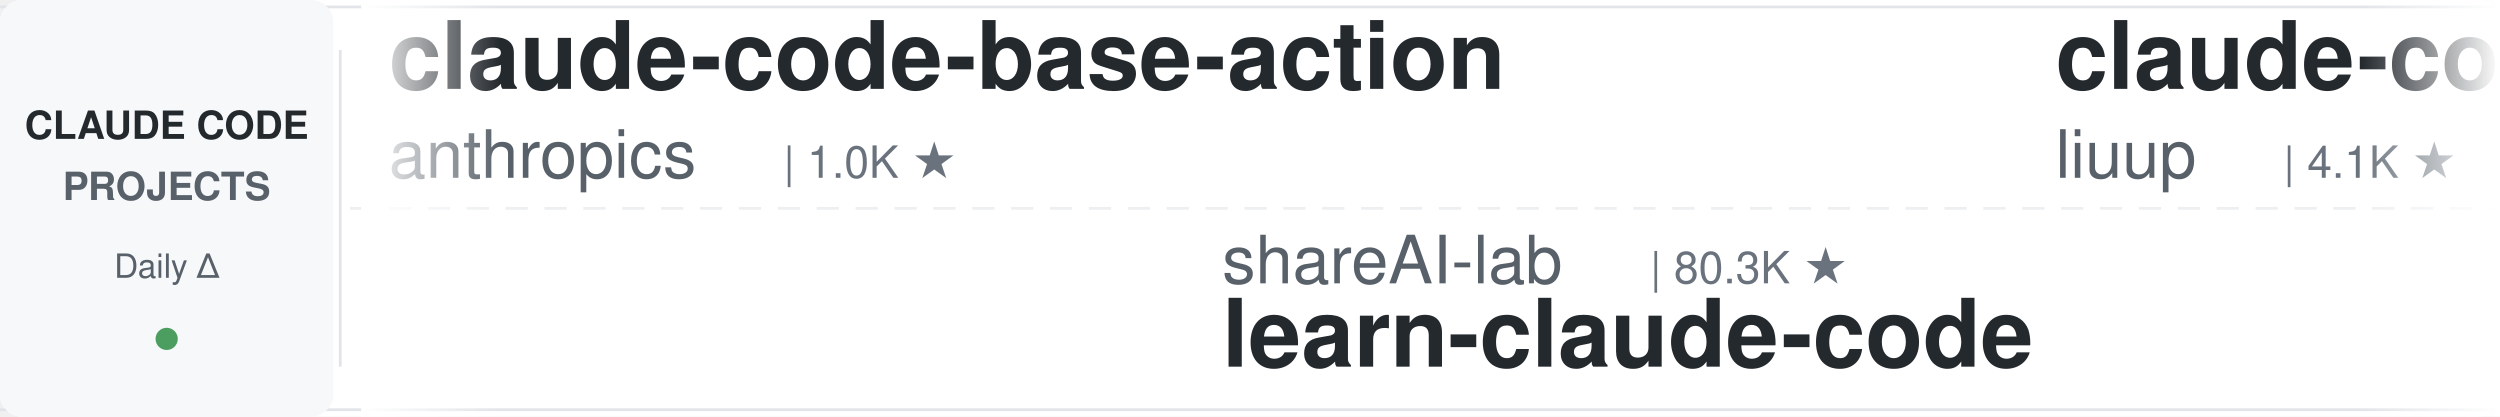
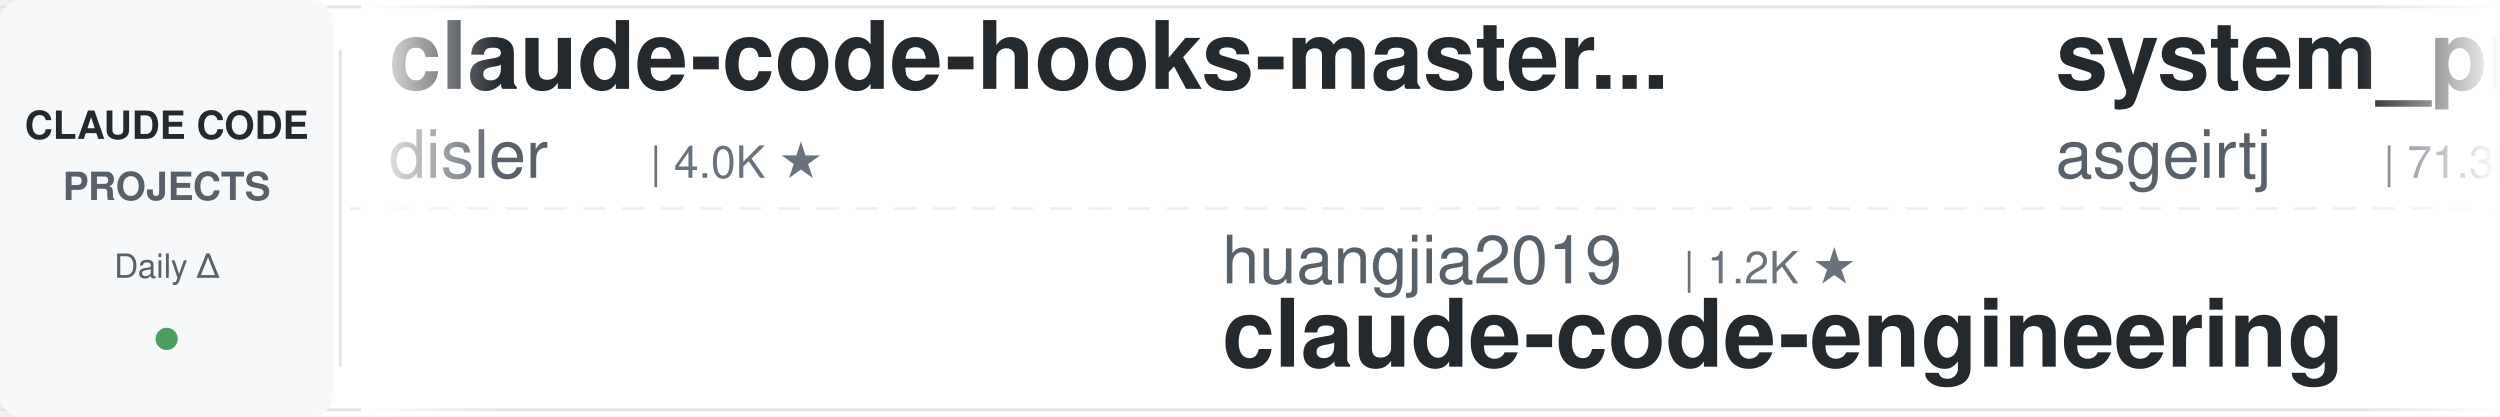
<svg xmlns="http://www.w3.org/2000/svg" width="900" height="150">
  <defs>
    <linearGradient id="leftFade" x1="0%" y1="0%" x2="100%" y2="0%">
      <stop offset="0%" style="stop-color:#ffffff;stop-opacity:1" />
      <stop offset="100%" style="stop-color:#ffffff;stop-opacity:0" />
    </linearGradient>
    <linearGradient id="rightFade" x1="0%" y1="0%" x2="100%" y2="0%">
      <stop offset="0%" style="stop-color:#ffffff;stop-opacity:0" />
      <stop offset="100%" style="stop-color:#ffffff;stop-opacity:1" />
    </linearGradient>
  </defs>
  <rect width="900" height="150" fill="#ffffff" rx="8" />
  <rect x="0" y="2" width="900" height="1" fill="#e1e4e8" />
  <rect x="0" y="147" width="900" height="1" fill="#e1e4e8" />
  <line x1="0" y1="75" x2="900" y2="75" stroke="#e1e4e8" stroke-width="1" stroke-dasharray="8 6" opacity="0.6" />
  <rect x="0" y="0" width="120" height="150" fill="#f6f8fa" rx="8" />
  <text x="60" y="50" font-family="-apple-system, BlinkMacSystemFont, 'Segoe UI', Helvetica, Arial, sans-serif" font-size="14" font-weight="600" fill="#24292e" text-anchor="middle">CLAUDE CODE</text>
  <text x="60" y="72" font-family="-apple-system, BlinkMacSystemFont, 'Segoe UI', Helvetica, Arial, sans-serif" font-size="14" font-weight="600" fill="#586069" text-anchor="middle">PROJECTS</text>
  <text x="60" y="100" font-family="-apple-system, BlinkMacSystemFont, 'Segoe UI', Helvetica, Arial, sans-serif" font-size="12" font-weight="500" fill="#586069" text-anchor="middle">Daily Δ</text>
  <circle cx="60" cy="122" r="4" fill="#22863a" opacity="0.8" />
  <rect x="122" y="18" width="1" height="114" fill="#e1e4e8" />
  <clipPath id="tickerClip">
    <rect x="130" y="0" width="770" height="150" />
  </clipPath>
  <g clip-path="url(#tickerClip)">
    <g id="tickerItems">
      <animateTransform attributeName="transform" attributeType="XML" type="translate" from="0 0" to="-3000 0" dur="54s" repeatCount="indefinite" />
      <g transform="translate(0, 0)">
-         <text x="140" y="32" font-family="-apple-system, BlinkMacSystemFont, 'Segoe UI', Helvetica, Arial, sans-serif" font-size="34" font-weight="600" fill="#24292e">claude-code-base-action</text>
-         <text x="140" y="64" font-family="-apple-system, BlinkMacSystemFont, 'Segoe UI', Helvetica, Arial, sans-serif" font-size="24" font-weight="400" fill="#586069">anthropics</text>
-         <text x="282" y="64" font-family="-apple-system, BlinkMacSystemFont, 'Segoe UI', Helvetica, Arial, sans-serif" font-size="16" font-weight="500" fill="#6a737d">| 1.0K ★</text>
+         <text x="140" y="32" font-family="-apple-system, BlinkMacSystemFont, 'Segoe UI', Helvetica, Arial, sans-serif" font-size="34" font-weight="600" fill="#24292e">claude-code-hooks-master...</text>
+         <text x="140" y="64" font-family="-apple-system, BlinkMacSystemFont, 'Segoe UI', Helvetica, Arial, sans-serif" font-size="24" font-weight="400" fill="#586069">disler</text>
+         <text x="234" y="64" font-family="-apple-system, BlinkMacSystemFont, 'Segoe UI', Helvetica, Arial, sans-serif" font-size="16" font-weight="500" fill="#6a737d">| 4.0K ★</text>
      </g>
      <g transform="translate(300, 0)">
-         <text x="140" y="102" font-family="-apple-system, BlinkMacSystemFont, 'Segoe UI', Helvetica, Arial, sans-serif" font-size="24" font-weight="400" fill="#586069">shareAI-lab</text>
-         <text x="294" y="102" font-family="-apple-system, BlinkMacSystemFont, 'Segoe UI', Helvetica, Arial, sans-serif" font-size="16" font-weight="500" fill="#6a737d">| 80.3K ★</text>
-         <text x="140" y="132" font-family="-apple-system, BlinkMacSystemFont, 'Segoe UI', Helvetica, Arial, sans-serif" font-size="34" font-weight="600" fill="#24292e">learn-claude-code</text>
+         <text x="140" y="102" font-family="-apple-system, BlinkMacSystemFont, 'Segoe UI', Helvetica, Arial, sans-serif" font-size="24" font-weight="400" fill="#586069">huangjia2019</text>
+         <text x="306" y="102" font-family="-apple-system, BlinkMacSystemFont, 'Segoe UI', Helvetica, Arial, sans-serif" font-size="16" font-weight="500" fill="#6a737d">| 1.2K ★</text>
+         <text x="140" y="132" font-family="-apple-system, BlinkMacSystemFont, 'Segoe UI', Helvetica, Arial, sans-serif" font-size="34" font-weight="600" fill="#24292e">claude-code-engineering</text>
      </g>
      <g transform="translate(600, 0)">
-         <text x="140" y="32" font-family="-apple-system, BlinkMacSystemFont, 'Segoe UI', Helvetica, Arial, sans-serif" font-size="34" font-weight="600" fill="#24292e">claude-code-analysis</text>
-         <text x="140" y="64" font-family="-apple-system, BlinkMacSystemFont, 'Segoe UI', Helvetica, Arial, sans-serif" font-size="24" font-weight="400" fill="#586069">liuup</text>
-         <text x="222" y="64" font-family="-apple-system, BlinkMacSystemFont, 'Segoe UI', Helvetica, Arial, sans-serif" font-size="16" font-weight="500" fill="#6a737d">| 4.1K ★</text>
+         <text x="140" y="32" font-family="-apple-system, BlinkMacSystemFont, 'Segoe UI', Helvetica, Arial, sans-serif" font-size="34" font-weight="600" fill="#24292e">system_prompts_leaks</text>
+         <text x="140" y="64" font-family="-apple-system, BlinkMacSystemFont, 'Segoe UI', Helvetica, Arial, sans-serif" font-size="24" font-weight="400" fill="#586069">asgeirtj</text>
+         <text x="258" y="64" font-family="-apple-system, BlinkMacSystemFont, 'Segoe UI', Helvetica, Arial, sans-serif" font-size="16" font-weight="500" fill="#6a737d">| 71.3K ★</text>
      </g>
      <g transform="translate(900, 0)">
-         <text x="140" y="102" font-family="-apple-system, BlinkMacSystemFont, 'Segoe UI', Helvetica, Arial, sans-serif" font-size="24" font-weight="400" fill="#586069">ccplugins</text>
-         <text x="270" y="102" font-family="-apple-system, BlinkMacSystemFont, 'Segoe UI', Helvetica, Arial, sans-serif" font-size="16" font-weight="500" fill="#6a737d">| 1.0K ★</text>
-         <text x="140" y="132" font-family="-apple-system, BlinkMacSystemFont, 'Segoe UI', Helvetica, Arial, sans-serif" font-size="34" font-weight="600" fill="#24292e">awesome-claude-code-plug...</text>
+         <text x="140" y="102" font-family="-apple-system, BlinkMacSystemFont, 'Segoe UI', Helvetica, Arial, sans-serif" font-size="24" font-weight="400" fill="#586069">AprilNEA</text>
+         <text x="258" y="102" font-family="-apple-system, BlinkMacSystemFont, 'Segoe UI', Helvetica, Arial, sans-serif" font-size="16" font-weight="500" fill="#6a737d">| 392 ★</text>
+         <text x="140" y="132" font-family="-apple-system, BlinkMacSystemFont, 'Segoe UI', Helvetica, Arial, sans-serif" font-size="34" font-weight="600" fill="#24292e">claude-code-source</text>
      </g>
      <g transform="translate(1200, 0)">
-         <text x="140" y="32" font-family="-apple-system, BlinkMacSystemFont, 'Segoe UI', Helvetica, Arial, sans-serif" font-size="34" font-weight="600" fill="#24292e">claude-code-source</text>
-         <text x="140" y="64" font-family="-apple-system, BlinkMacSystemFont, 'Segoe UI', Helvetica, Arial, sans-serif" font-size="24" font-weight="400" fill="#586069">JrCx7scC</text>
-         <text x="258" y="64" font-family="-apple-system, BlinkMacSystemFont, 'Segoe UI', Helvetica, Arial, sans-serif" font-size="16" font-weight="500" fill="#6a737d">| 377 ★</text>
+         <text x="140" y="32" font-family="-apple-system, BlinkMacSystemFont, 'Segoe UI', Helvetica, Arial, sans-serif" font-size="34" font-weight="600" fill="#24292e">pi-vs-claude-code</text>
+         <text x="140" y="64" font-family="-apple-system, BlinkMacSystemFont, 'Segoe UI', Helvetica, Arial, sans-serif" font-size="24" font-weight="400" fill="#586069">disler</text>
+         <text x="234" y="64" font-family="-apple-system, BlinkMacSystemFont, 'Segoe UI', Helvetica, Arial, sans-serif" font-size="16" font-weight="500" fill="#6a737d">| 1.7K ★</text>
      </g>
      <g transform="translate(1500, 0)">
-         <text x="140" y="102" font-family="-apple-system, BlinkMacSystemFont, 'Segoe UI', Helvetica, Arial, sans-serif" font-size="24" font-weight="400" fill="#586069">oboard</text>
-         <text x="234" y="102" font-family="-apple-system, BlinkMacSystemFont, 'Segoe UI', Helvetica, Arial, sans-serif" font-size="16" font-weight="500" fill="#6a737d">| 3.3K ★</text>
-         <text x="140" y="132" font-family="-apple-system, BlinkMacSystemFont, 'Segoe UI', Helvetica, Arial, sans-serif" font-size="34" font-weight="600" fill="#24292e">claude-code-rev</text>
+         <text x="140" y="102" font-family="-apple-system, BlinkMacSystemFont, 'Segoe UI', Helvetica, Arial, sans-serif" font-size="24" font-weight="400" fill="#586069">JrCx7scC</text>
+         <text x="258" y="102" font-family="-apple-system, BlinkMacSystemFont, 'Segoe UI', Helvetica, Arial, sans-serif" font-size="16" font-weight="500" fill="#6a737d">| 377 ★</text>
+         <text x="140" y="132" font-family="-apple-system, BlinkMacSystemFont, 'Segoe UI', Helvetica, Arial, sans-serif" font-size="34" font-weight="600" fill="#24292e">claude-code-source</text>
      </g>
      <g transform="translate(1800, 0)">
-         <text x="140" y="32" font-family="-apple-system, BlinkMacSystemFont, 'Segoe UI', Helvetica, Arial, sans-serif" font-size="34" font-weight="600" fill="#24292e">claude-code-spec-workflo...</text>
-         <text x="140" y="64" font-family="-apple-system, BlinkMacSystemFont, 'Segoe UI', Helvetica, Arial, sans-serif" font-size="24" font-weight="400" fill="#586069">Pimzino</text>
-         <text x="246" y="64" font-family="-apple-system, BlinkMacSystemFont, 'Segoe UI', Helvetica, Arial, sans-serif" font-size="16" font-weight="500" fill="#6a737d">| 3.9K ★</text>
+         <text x="140" y="32" font-family="-apple-system, BlinkMacSystemFont, 'Segoe UI', Helvetica, Arial, sans-serif" font-size="34" font-weight="600" fill="#24292e">claude-code-workflows</text>
+         <text x="140" y="64" font-family="-apple-system, BlinkMacSystemFont, 'Segoe UI', Helvetica, Arial, sans-serif" font-size="24" font-weight="400" fill="#586069">OneRedOak</text>
+         <text x="270" y="64" font-family="-apple-system, BlinkMacSystemFont, 'Segoe UI', Helvetica, Arial, sans-serif" font-size="16" font-weight="500" fill="#6a737d">| 3.9K ★</text>
      </g>
      <g transform="translate(2100, 0)">
-         <text x="140" y="102" font-family="-apple-system, BlinkMacSystemFont, 'Segoe UI', Helvetica, Arial, sans-serif" font-size="24" font-weight="400" fill="#586069">Chachamaru127</text>
-         <text x="318" y="102" font-family="-apple-system, BlinkMacSystemFont, 'Segoe UI', Helvetica, Arial, sans-serif" font-size="16" font-weight="500" fill="#6a737d">| 3.2K ★</text>
-         <text x="140" y="132" font-family="-apple-system, BlinkMacSystemFont, 'Segoe UI', Helvetica, Arial, sans-serif" font-size="34" font-weight="600" fill="#24292e">claude-code-harness</text>
+         <text x="140" y="102" font-family="-apple-system, BlinkMacSystemFont, 'Segoe UI', Helvetica, Arial, sans-serif" font-size="24" font-weight="400" fill="#586069">diet103</text>
+         <text x="246" y="102" font-family="-apple-system, BlinkMacSystemFont, 'Segoe UI', Helvetica, Arial, sans-serif" font-size="16" font-weight="500" fill="#6a737d">| 10.1K ★</text>
+         <text x="140" y="132" font-family="-apple-system, BlinkMacSystemFont, 'Segoe UI', Helvetica, Arial, sans-serif" font-size="34" font-weight="600" fill="#24292e">claude-code-infrastructu...</text>
      </g>
      <g transform="translate(2400, 0)">
-         <text x="140" y="32" font-family="-apple-system, BlinkMacSystemFont, 'Segoe UI', Helvetica, Arial, sans-serif" font-size="34" font-weight="600" fill="#24292e">awesome-claude-code-tool...</text>
-         <text x="140" y="64" font-family="-apple-system, BlinkMacSystemFont, 'Segoe UI', Helvetica, Arial, sans-serif" font-size="24" font-weight="400" fill="#586069">rohitg00</text>
-         <text x="258" y="64" font-family="-apple-system, BlinkMacSystemFont, 'Segoe UI', Helvetica, Arial, sans-serif" font-size="16" font-weight="500" fill="#6a737d">| 2.8K ★</text>
+         <text x="140" y="32" font-family="-apple-system, BlinkMacSystemFont, 'Segoe UI', Helvetica, Arial, sans-serif" font-size="34" font-weight="600" fill="#24292e">claude-code-templates</text>
+         <text x="140" y="64" font-family="-apple-system, BlinkMacSystemFont, 'Segoe UI', Helvetica, Arial, sans-serif" font-size="24" font-weight="400" fill="#586069">davila7</text>
+         <text x="246" y="64" font-family="-apple-system, BlinkMacSystemFont, 'Segoe UI', Helvetica, Arial, sans-serif" font-size="16" font-weight="500" fill="#6a737d">| 33.4K ★</text>
      </g>
      <g transform="translate(2700, 0)">
-         <text x="140" y="102" font-family="-apple-system, BlinkMacSystemFont, 'Segoe UI', Helvetica, Arial, sans-serif" font-size="24" font-weight="400" fill="#586069">repowise-dev</text>
-         <text x="306" y="102" font-family="-apple-system, BlinkMacSystemFont, 'Segoe UI', Helvetica, Arial, sans-serif" font-size="16" font-weight="500" fill="#6a737d">| 1.2K ★</text>
-         <text x="140" y="132" font-family="-apple-system, BlinkMacSystemFont, 'Segoe UI', Helvetica, Arial, sans-serif" font-size="34" font-weight="600" fill="#24292e">claude-code-prompts</text>
+         <text x="140" y="102" font-family="-apple-system, BlinkMacSystemFont, 'Segoe UI', Helvetica, Arial, sans-serif" font-size="24" font-weight="400" fill="#586069">1rgs</text>
+         <text x="210" y="102" font-family="-apple-system, BlinkMacSystemFont, 'Segoe UI', Helvetica, Arial, sans-serif" font-size="16" font-weight="500" fill="#6a737d">| 3.8K ★</text>
+         <text x="140" y="132" font-family="-apple-system, BlinkMacSystemFont, 'Segoe UI', Helvetica, Arial, sans-serif" font-size="34" font-weight="600" fill="#24292e">claude-code-proxy</text>
      </g>
      <g transform="translate(3000, 0)">
-         <text x="140" y="32" font-family="-apple-system, BlinkMacSystemFont, 'Segoe UI', Helvetica, Arial, sans-serif" font-size="34" font-weight="600" fill="#24292e">claude-code-base-action</text>
-         <text x="140" y="64" font-family="-apple-system, BlinkMacSystemFont, 'Segoe UI', Helvetica, Arial, sans-serif" font-size="24" font-weight="400" fill="#586069">anthropics</text>
-         <text x="282" y="64" font-family="-apple-system, BlinkMacSystemFont, 'Segoe UI', Helvetica, Arial, sans-serif" font-size="16" font-weight="500" fill="#6a737d">| 1.0K ★</text>
+         <text x="140" y="32" font-family="-apple-system, BlinkMacSystemFont, 'Segoe UI', Helvetica, Arial, sans-serif" font-size="34" font-weight="600" fill="#24292e">claude-code-hooks-master...</text>
+         <text x="140" y="64" font-family="-apple-system, BlinkMacSystemFont, 'Segoe UI', Helvetica, Arial, sans-serif" font-size="24" font-weight="400" fill="#586069">disler</text>
+         <text x="234" y="64" font-family="-apple-system, BlinkMacSystemFont, 'Segoe UI', Helvetica, Arial, sans-serif" font-size="16" font-weight="500" fill="#6a737d">| 4.0K ★</text>
      </g>
      <g transform="translate(3300, 0)">
-         <text x="140" y="102" font-family="-apple-system, BlinkMacSystemFont, 'Segoe UI', Helvetica, Arial, sans-serif" font-size="24" font-weight="400" fill="#586069">shareAI-lab</text>
-         <text x="294" y="102" font-family="-apple-system, BlinkMacSystemFont, 'Segoe UI', Helvetica, Arial, sans-serif" font-size="16" font-weight="500" fill="#6a737d">| 80.3K ★</text>
-         <text x="140" y="132" font-family="-apple-system, BlinkMacSystemFont, 'Segoe UI', Helvetica, Arial, sans-serif" font-size="34" font-weight="600" fill="#24292e">learn-claude-code</text>
+         <text x="140" y="102" font-family="-apple-system, BlinkMacSystemFont, 'Segoe UI', Helvetica, Arial, sans-serif" font-size="24" font-weight="400" fill="#586069">huangjia2019</text>
+         <text x="306" y="102" font-family="-apple-system, BlinkMacSystemFont, 'Segoe UI', Helvetica, Arial, sans-serif" font-size="16" font-weight="500" fill="#6a737d">| 1.2K ★</text>
+         <text x="140" y="132" font-family="-apple-system, BlinkMacSystemFont, 'Segoe UI', Helvetica, Arial, sans-serif" font-size="34" font-weight="600" fill="#24292e">claude-code-engineering</text>
      </g>
      <g transform="translate(3600, 0)">
-         <text x="140" y="32" font-family="-apple-system, BlinkMacSystemFont, 'Segoe UI', Helvetica, Arial, sans-serif" font-size="34" font-weight="600" fill="#24292e">claude-code-analysis</text>
-         <text x="140" y="64" font-family="-apple-system, BlinkMacSystemFont, 'Segoe UI', Helvetica, Arial, sans-serif" font-size="24" font-weight="400" fill="#586069">liuup</text>
-         <text x="222" y="64" font-family="-apple-system, BlinkMacSystemFont, 'Segoe UI', Helvetica, Arial, sans-serif" font-size="16" font-weight="500" fill="#6a737d">| 4.1K ★</text>
+         <text x="140" y="32" font-family="-apple-system, BlinkMacSystemFont, 'Segoe UI', Helvetica, Arial, sans-serif" font-size="34" font-weight="600" fill="#24292e">system_prompts_leaks</text>
+         <text x="140" y="64" font-family="-apple-system, BlinkMacSystemFont, 'Segoe UI', Helvetica, Arial, sans-serif" font-size="24" font-weight="400" fill="#586069">asgeirtj</text>
+         <text x="258" y="64" font-family="-apple-system, BlinkMacSystemFont, 'Segoe UI', Helvetica, Arial, sans-serif" font-size="16" font-weight="500" fill="#6a737d">| 71.3K ★</text>
      </g>
      <g transform="translate(3900, 0)">
-         <text x="140" y="102" font-family="-apple-system, BlinkMacSystemFont, 'Segoe UI', Helvetica, Arial, sans-serif" font-size="24" font-weight="400" fill="#586069">ccplugins</text>
-         <text x="270" y="102" font-family="-apple-system, BlinkMacSystemFont, 'Segoe UI', Helvetica, Arial, sans-serif" font-size="16" font-weight="500" fill="#6a737d">| 1.0K ★</text>
-         <text x="140" y="132" font-family="-apple-system, BlinkMacSystemFont, 'Segoe UI', Helvetica, Arial, sans-serif" font-size="34" font-weight="600" fill="#24292e">awesome-claude-code-plug...</text>
+         <text x="140" y="102" font-family="-apple-system, BlinkMacSystemFont, 'Segoe UI', Helvetica, Arial, sans-serif" font-size="24" font-weight="400" fill="#586069">AprilNEA</text>
+         <text x="258" y="102" font-family="-apple-system, BlinkMacSystemFont, 'Segoe UI', Helvetica, Arial, sans-serif" font-size="16" font-weight="500" fill="#6a737d">| 392 ★</text>
+         <text x="140" y="132" font-family="-apple-system, BlinkMacSystemFont, 'Segoe UI', Helvetica, Arial, sans-serif" font-size="34" font-weight="600" fill="#24292e">claude-code-source</text>
      </g>
    </g>
  </g>
  <rect x="130" y="0" width="50" height="150" fill="url(#leftFade)" />
  <rect x="850" y="0" width="50" height="150" fill="url(#rightFade)" />
</svg>
